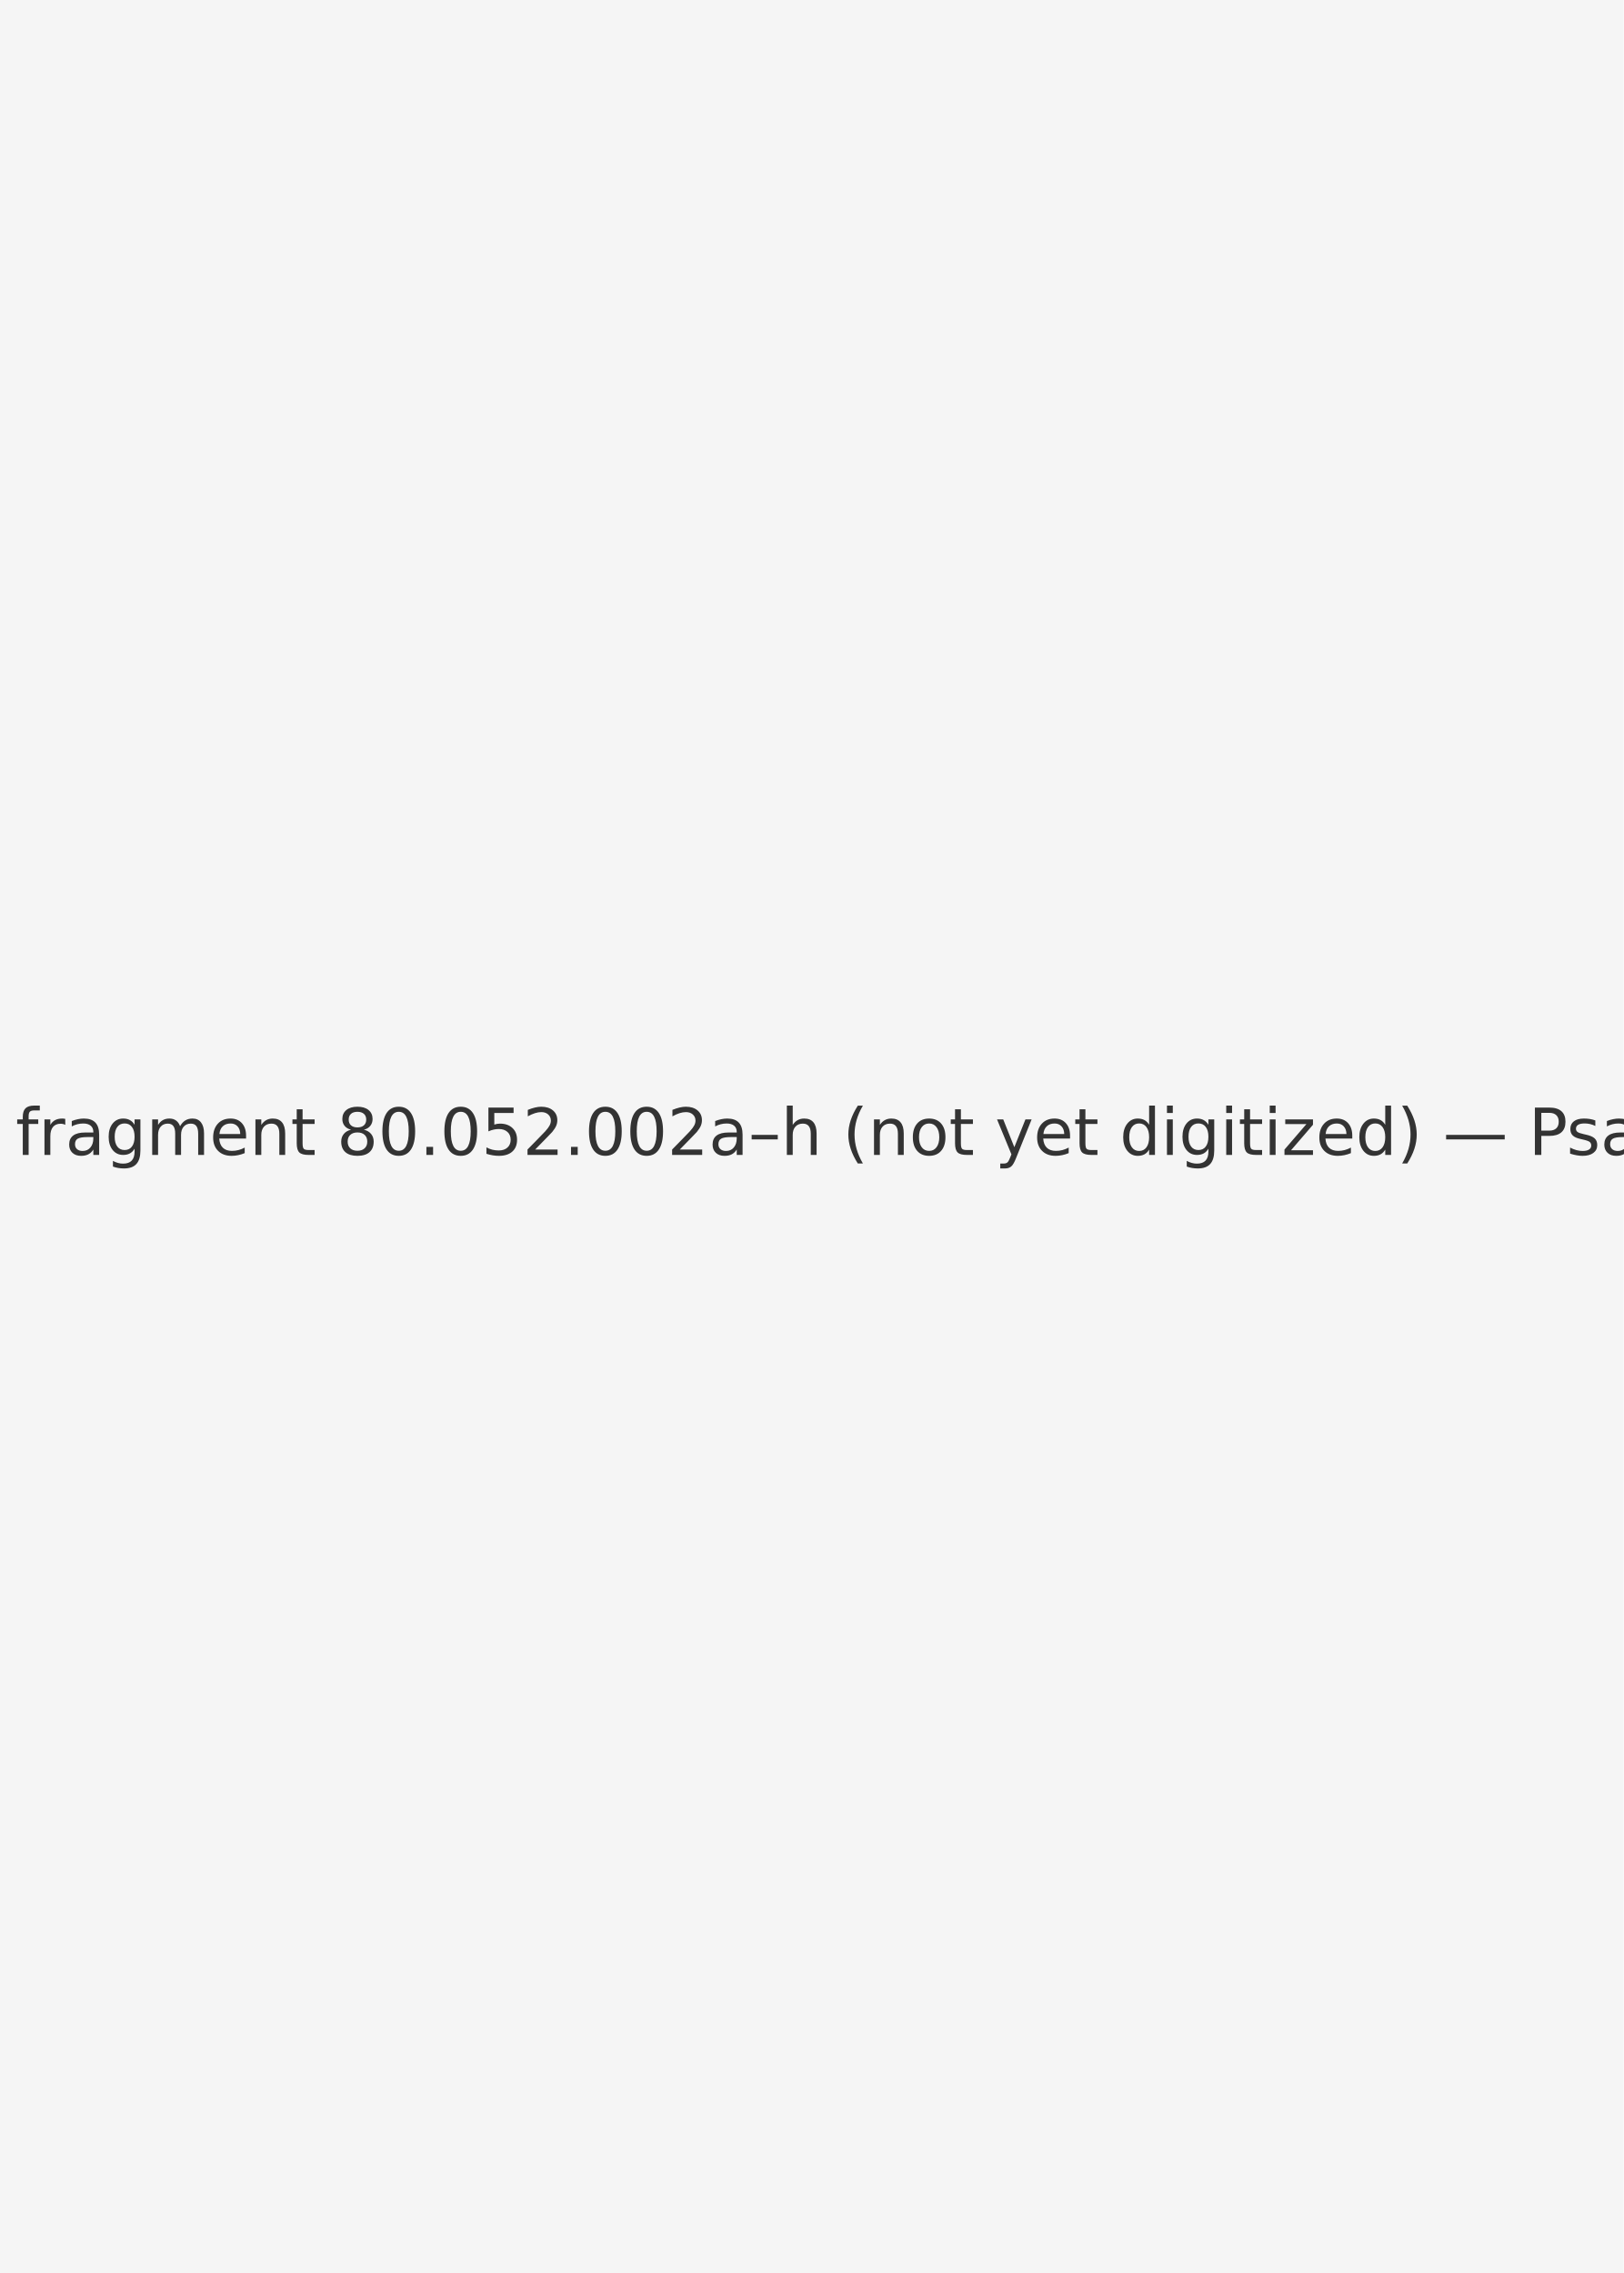
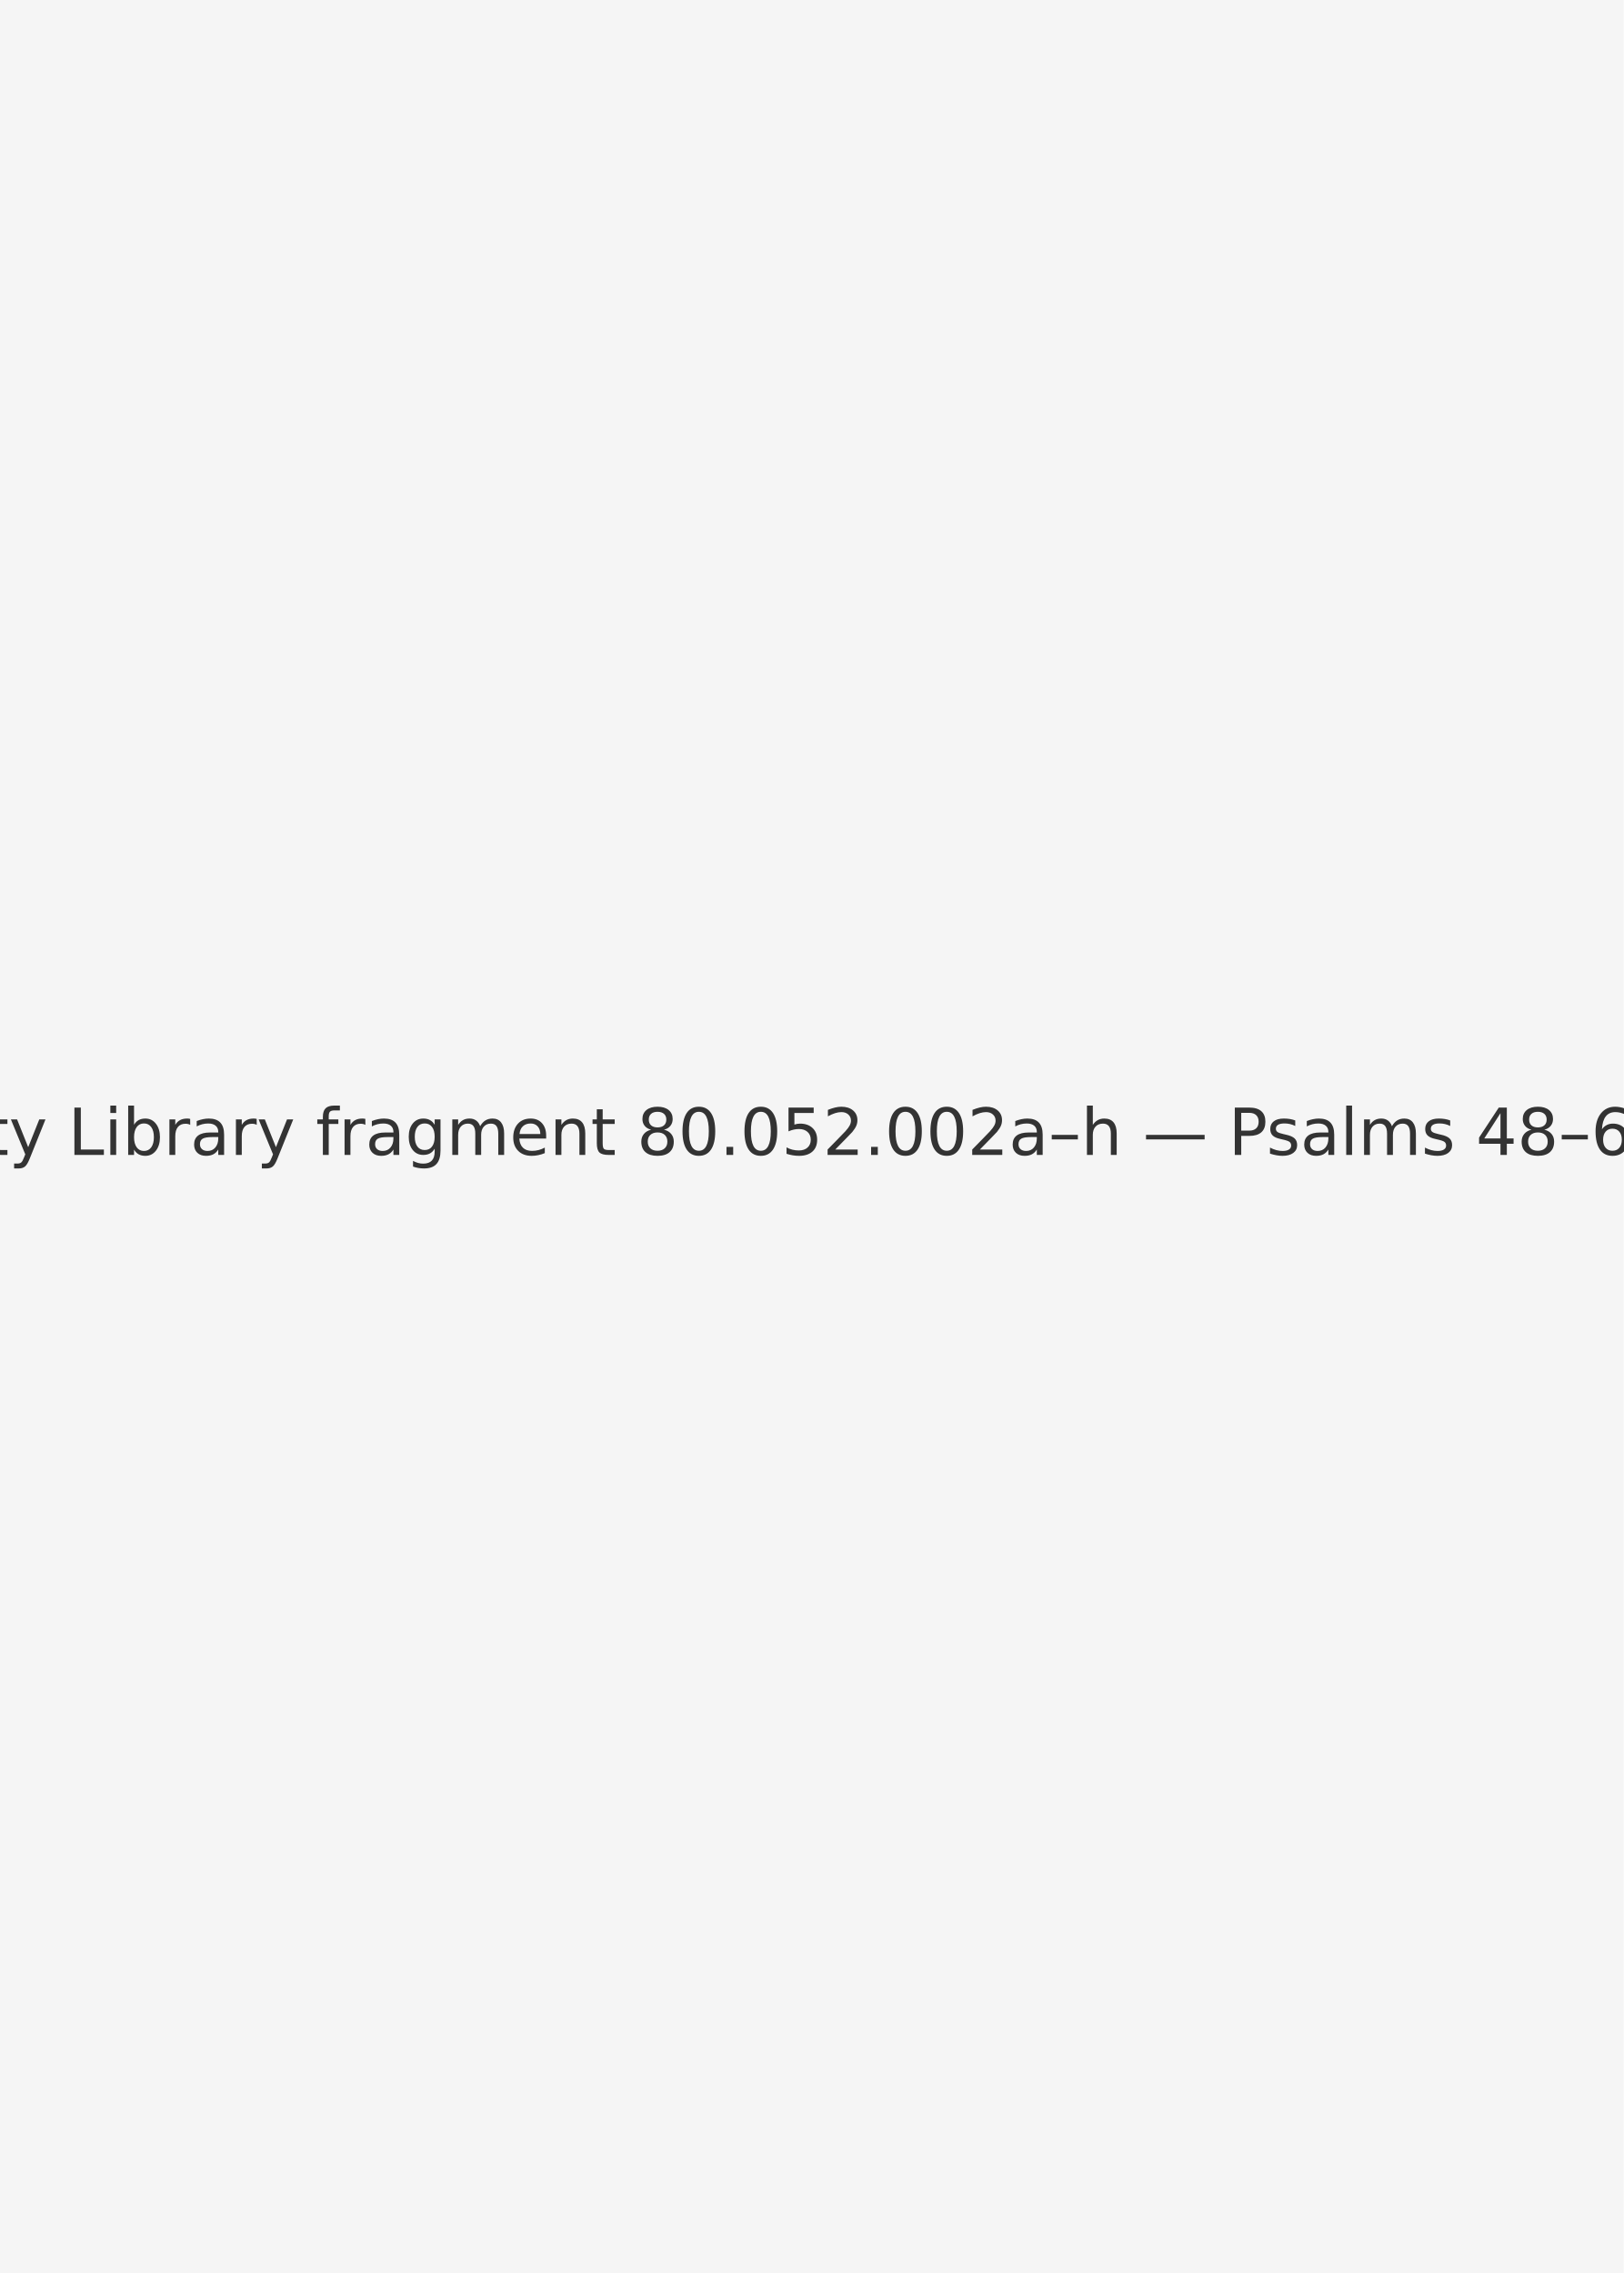
<svg xmlns="http://www.w3.org/2000/svg" width="1000" height="1400" viewBox="0 0 1000 1400">
  <rect width="100%" height="100%" fill="#f5f5f5" />
-   <text x="50%" y="50%" font-family="DejaVu Sans, Arial, sans-serif" font-size="40" fill="#333" text-anchor="middle" dominant-baseline="middle">Cornell University Library fragment 80.052.002a–h (not yet digitized) — Psalms 48–65 — 002h, recto</text>
+   <text x="50%" y="50%" font-family="DejaVu Sans, Arial, sans-serif" font-size="40" fill="#333" text-anchor="middle" dominant-baseline="middle">Cornell University Library fragment 80.052.002a–h — Psalms 48–65 — 002h, recto</text>
</svg>
